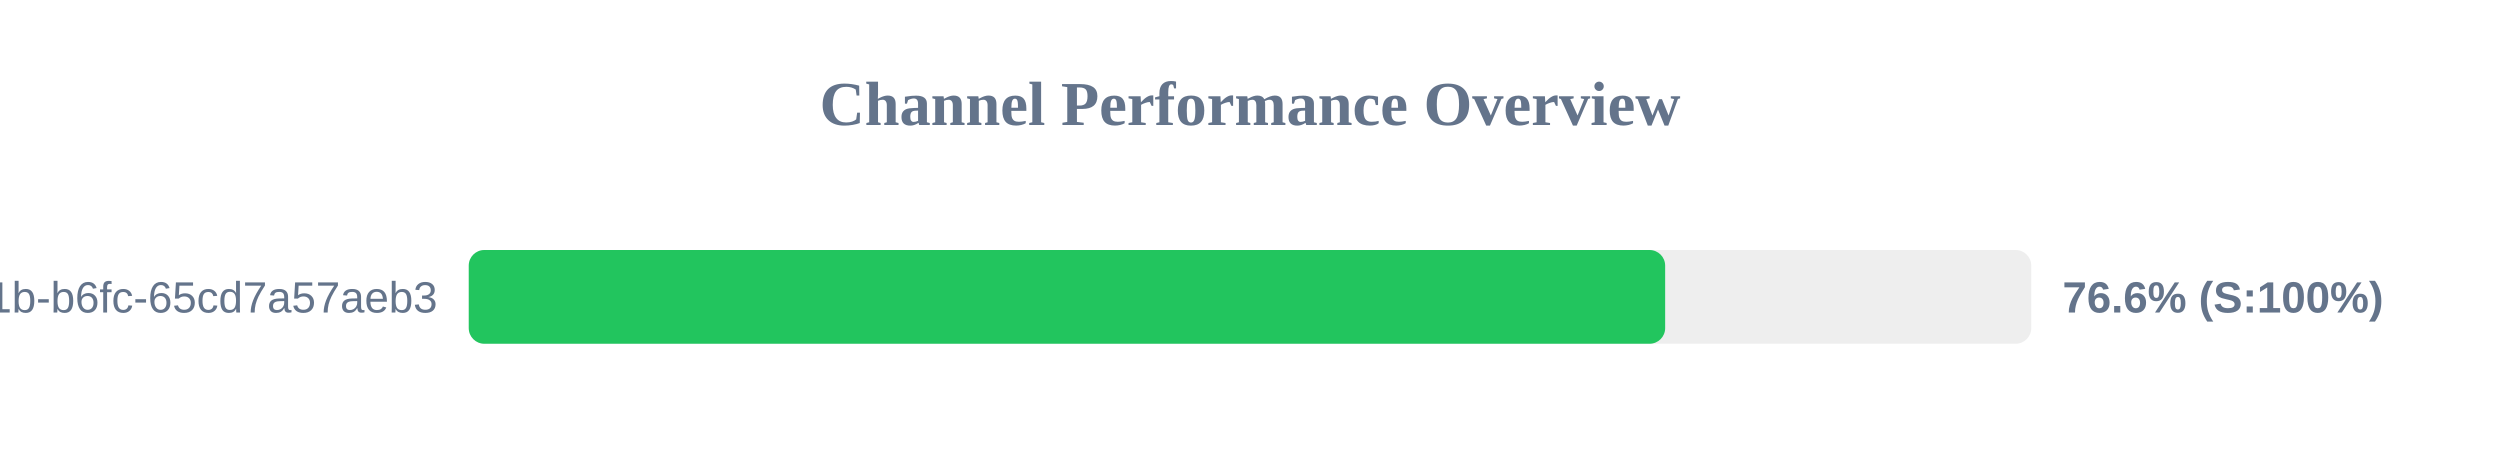
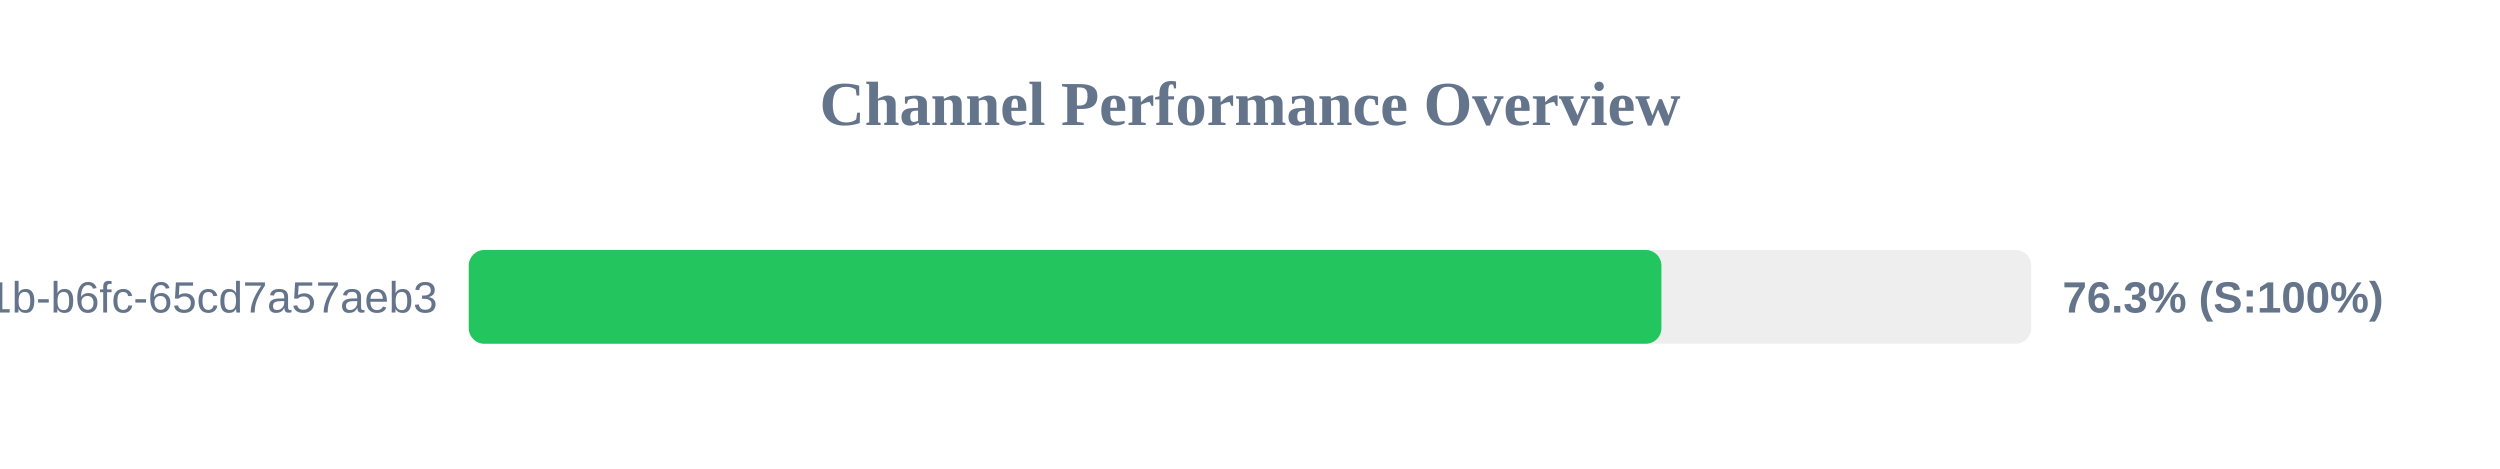
<svg xmlns="http://www.w3.org/2000/svg" width="800" height="150" version="1.1">
  <style>
        .row { font: 14px Arial; fill: #64748b; }
        .score { font: bold 14px Arial; fill: #64748b; }
    </style>
  <text x="400" y="40" text-anchor="middle" font-size="20px" font-weight="bold" fill="#64748b">Channel Performance Overview</text>
  <rect x="150" y="80" width="500" height="30" fill="#eee" rx="5" />
-   <rect x="150" y="80" width="382.85" height="30" fill="#22c55e" rx="5" />
+   <rect x="150" y="80" width="381.65" height="30" fill="#22c55e" rx="5" />
  <text x="140" y="100" text-anchor="end" class="row">?uuid=9c859345-959f-491b-b6fc-65cd7a57aeb3</text>
-   <text x="660" y="100" text-anchor="start" class="score">76.6% (S:100%)</text>
+   <text x="660" y="100" text-anchor="start" class="score">76.3% (S:100%)</text>
</svg>
